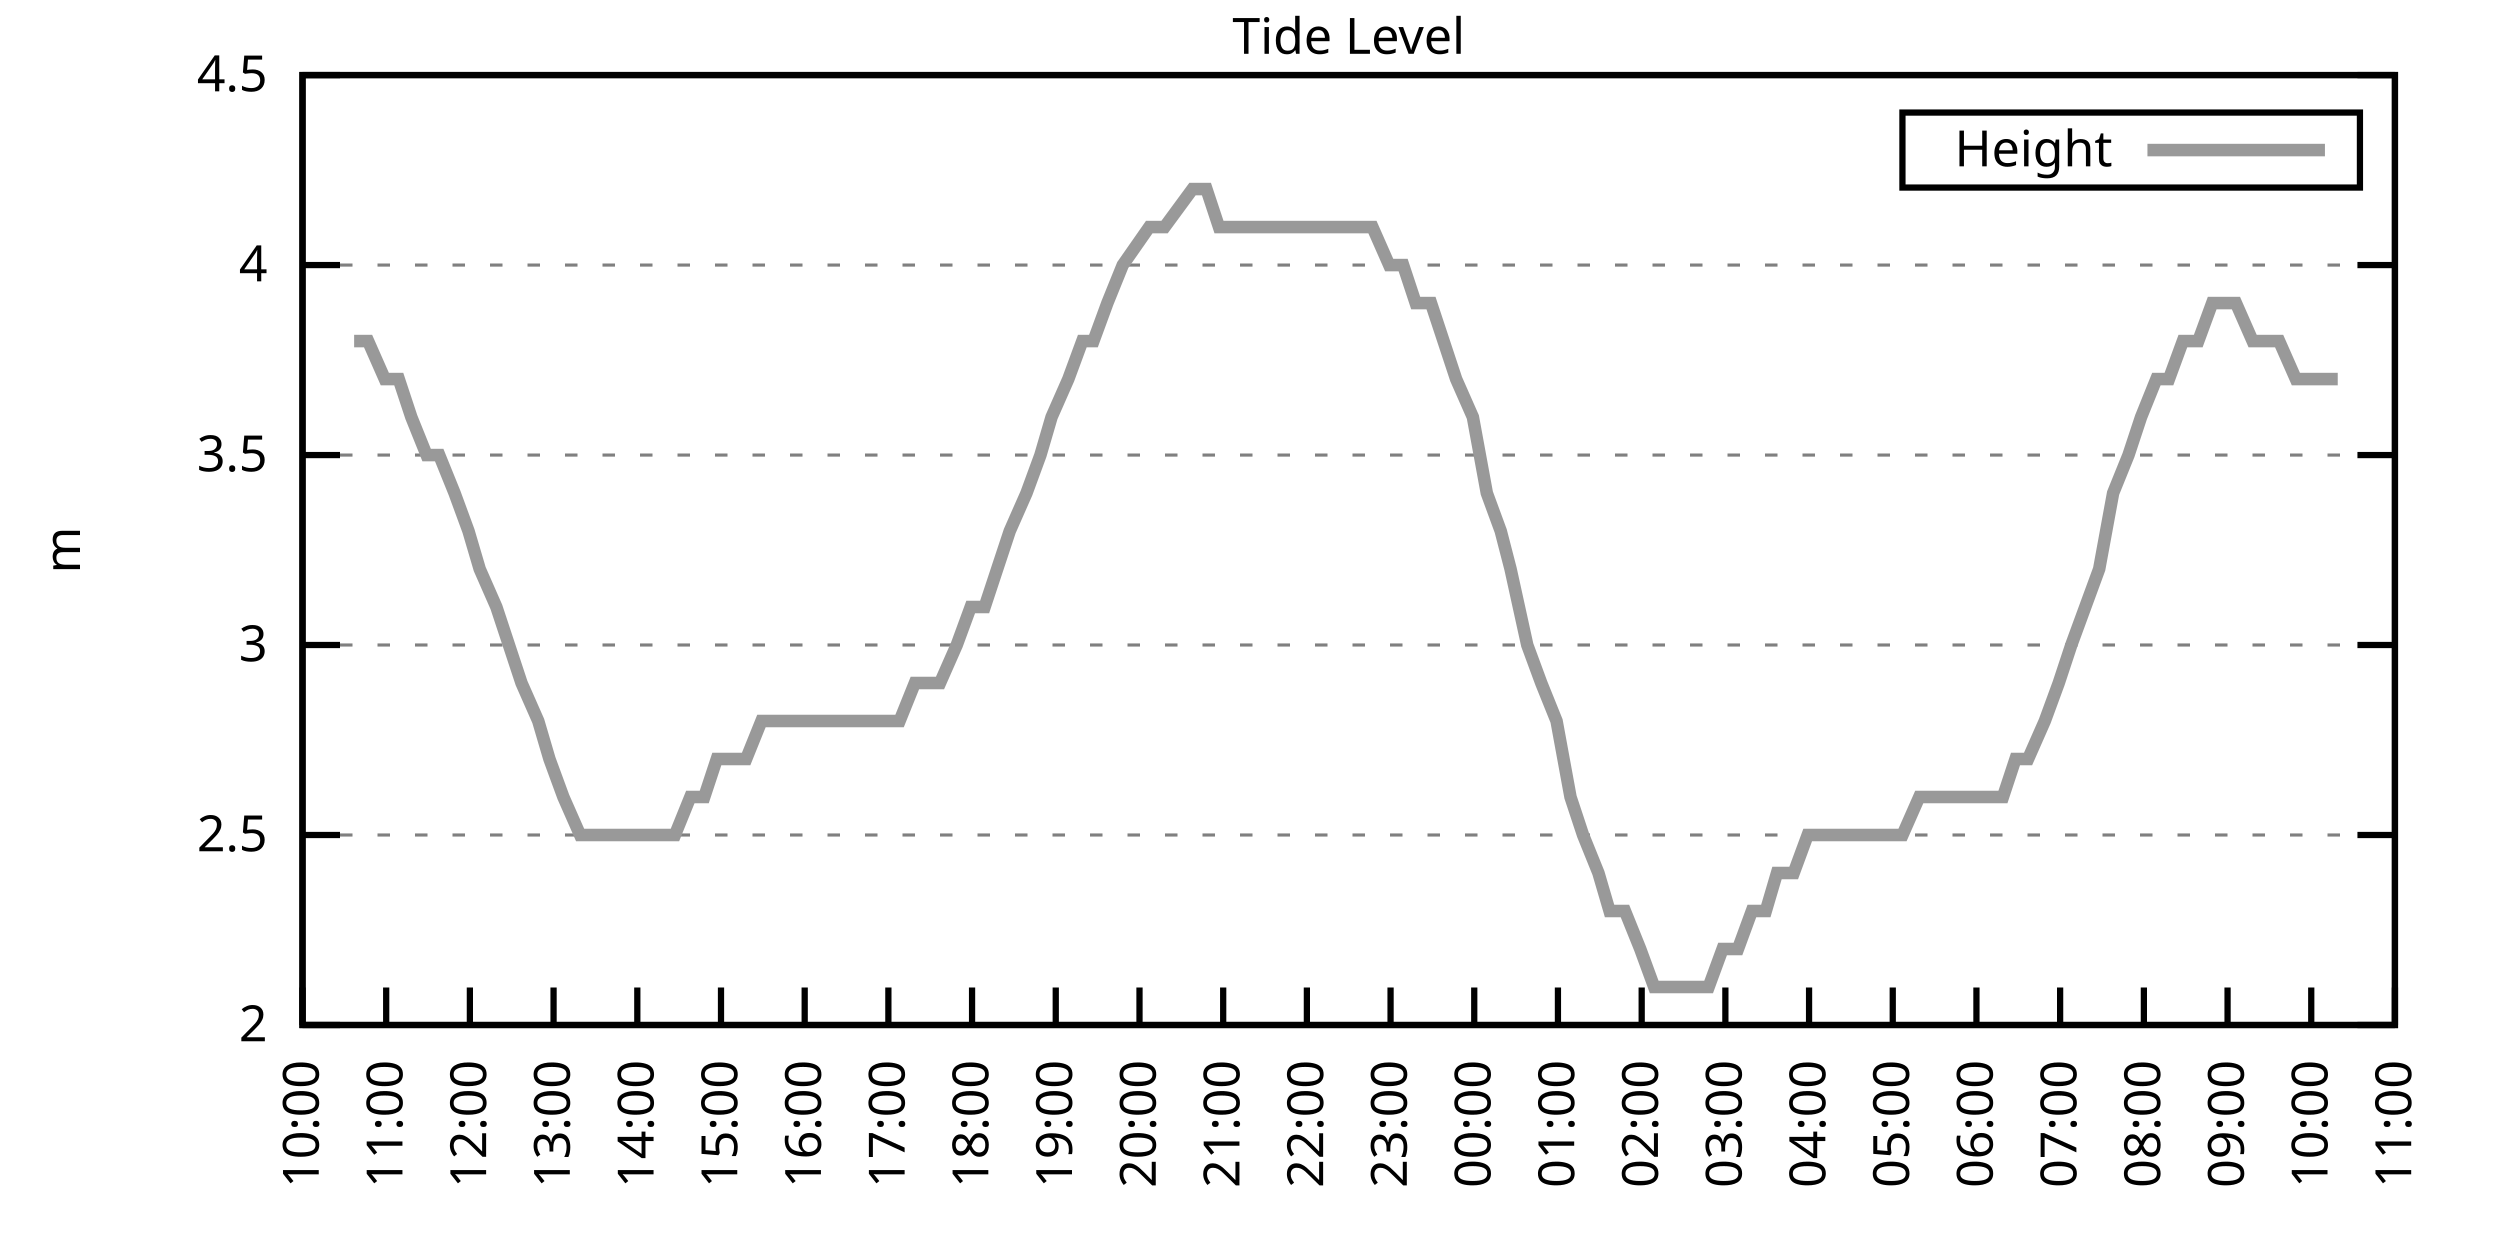
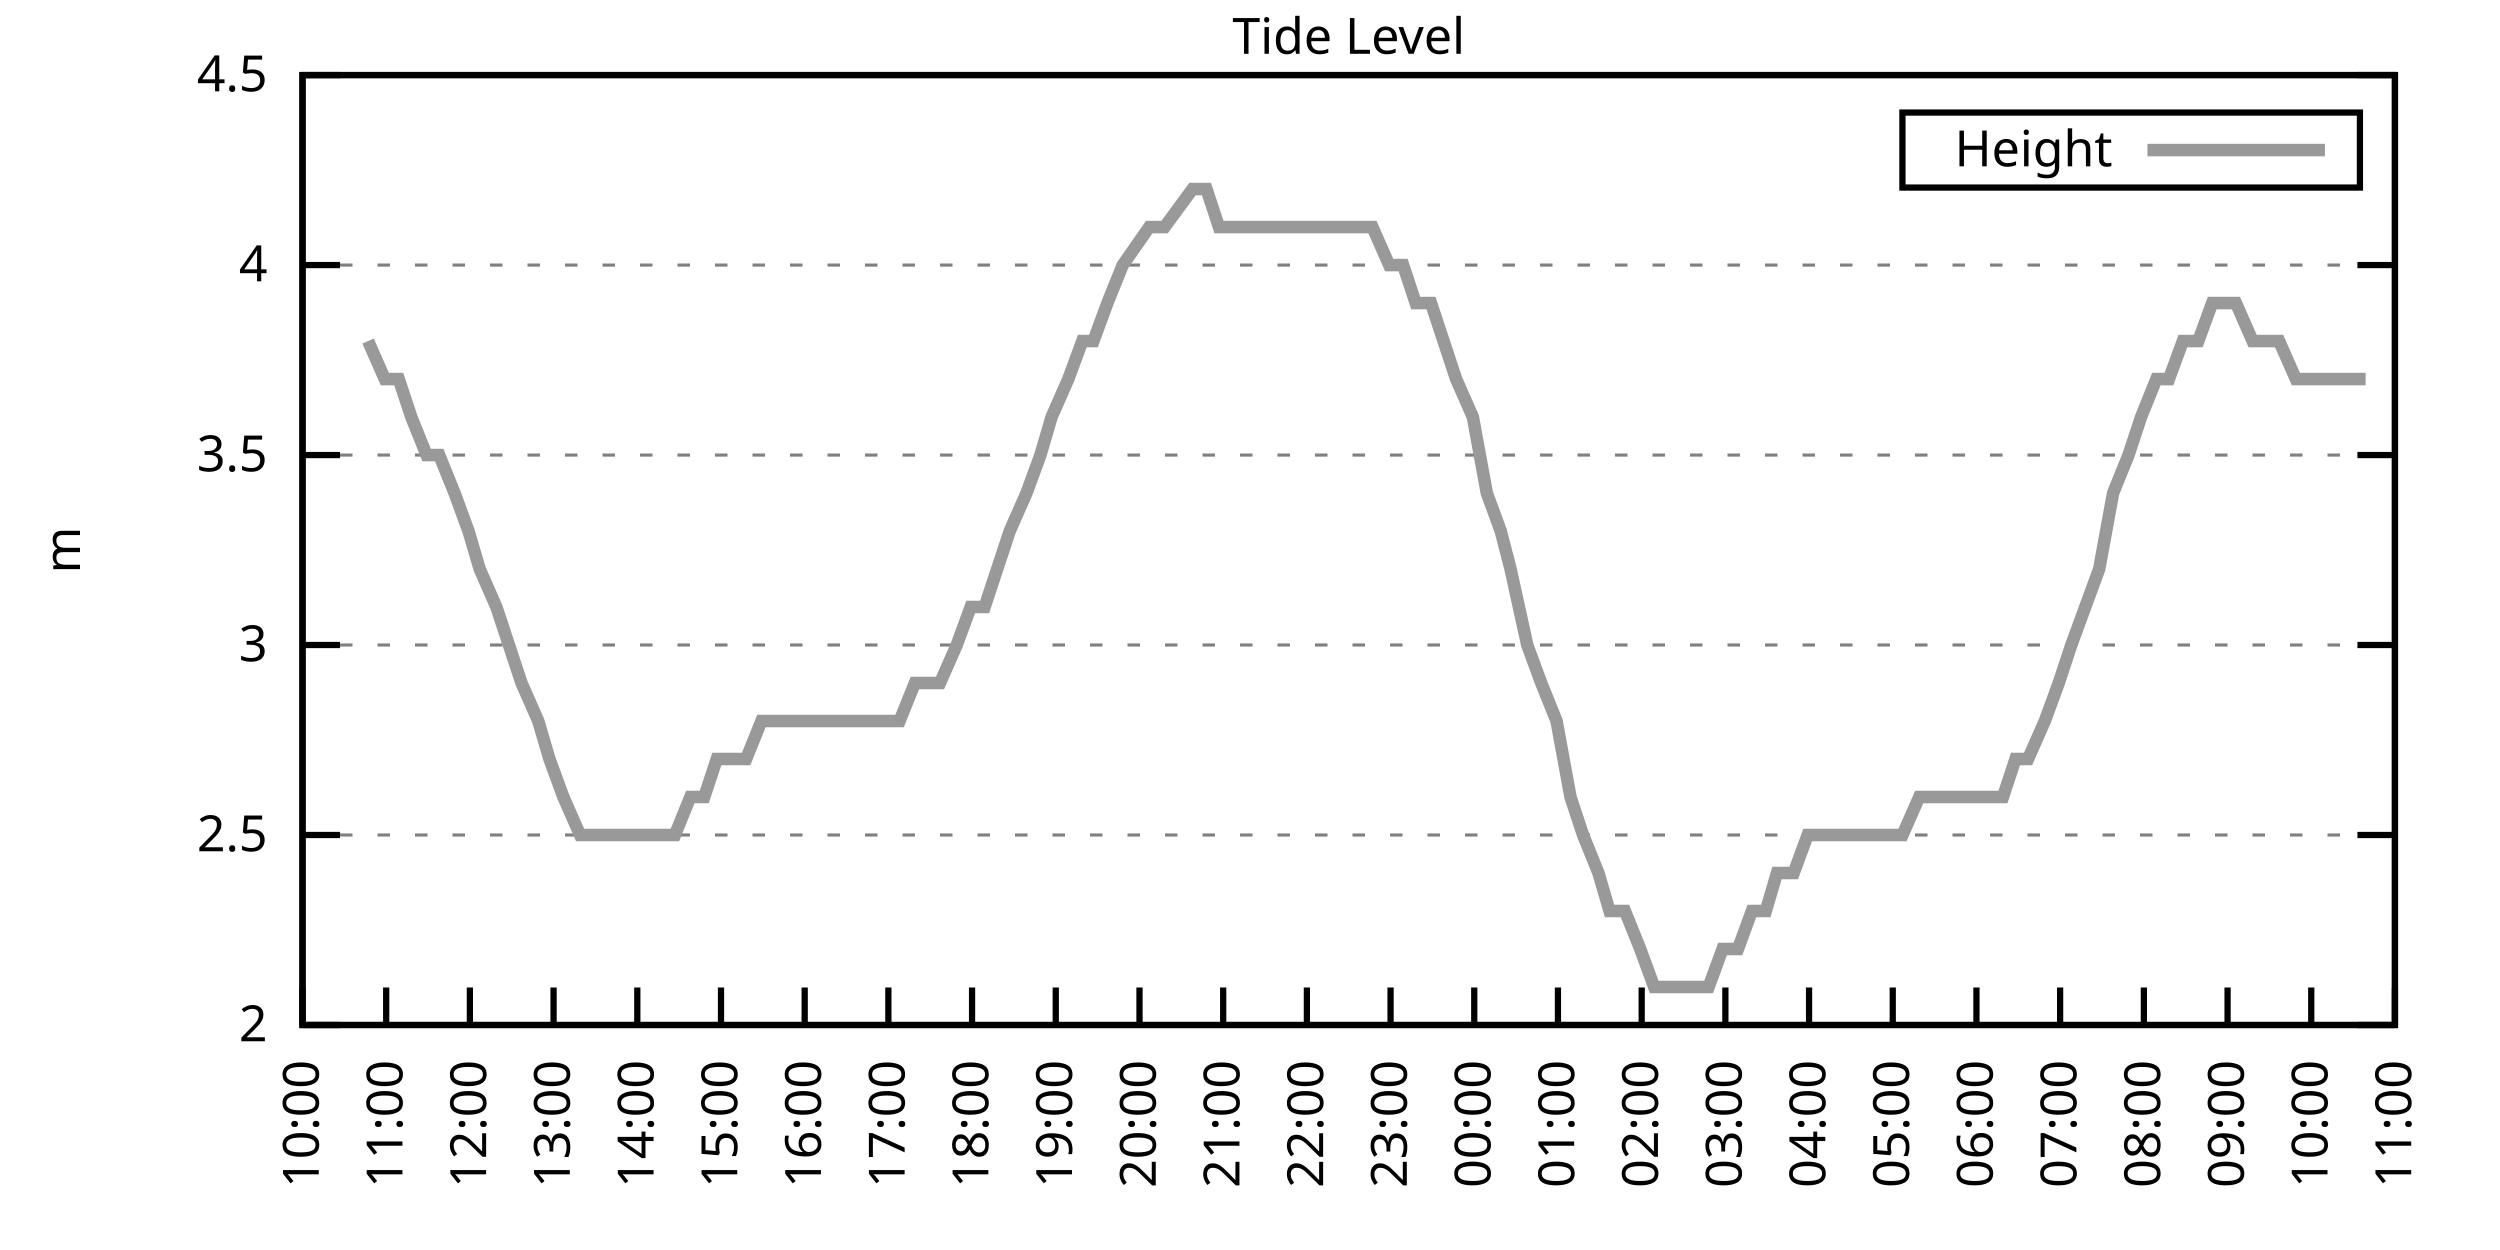
<svg xmlns="http://www.w3.org/2000/svg" xmlns:xlink="http://www.w3.org/1999/xlink" width="400" height="200" viewBox="0 0 400 200">
  <g id="gnuplot_canvas">
    <rect x="0" y="0" width="400" height="200" fill="none" />
    <defs>
      <circle id="gpDot" r="0.5" stroke-width="0.5" stroke="currentColor" />
      <path id="gpPt0" stroke-width="0.333" stroke="currentColor" d="M-1,0 h2 M0,-1 v2" />
      <path id="gpPt1" stroke-width="0.333" stroke="currentColor" d="M-1,-1 L1,1 M1,-1 L-1,1" />
      <path id="gpPt2" stroke-width="0.333" stroke="currentColor" d="M-1,0 L1,0 M0,-1 L0,1 M-1,-1 L1,1 M-1,1 L1,-1" />
      <rect id="gpPt3" stroke-width="0.333" stroke="currentColor" x="-1" y="-1" width="2" height="2" />
      <rect id="gpPt4" stroke-width="0.333" stroke="currentColor" fill="currentColor" x="-1" y="-1" width="2" height="2" />
      <circle id="gpPt5" stroke-width="0.333" stroke="currentColor" cx="0" cy="0" r="1" />
      <use xlink:href="#gpPt5" id="gpPt6" fill="currentColor" stroke="none" />
      <path id="gpPt7" stroke-width="0.333" stroke="currentColor" d="M0,-1.33 L-1.33,0.67 L1.33,0.67 z" />
      <use xlink:href="#gpPt7" id="gpPt8" fill="currentColor" stroke="none" />
      <use xlink:href="#gpPt7" id="gpPt9" stroke="currentColor" transform="rotate(180)" />
      <use xlink:href="#gpPt9" id="gpPt10" fill="currentColor" stroke="none" />
      <use xlink:href="#gpPt3" id="gpPt11" stroke="currentColor" transform="rotate(45)" />
      <use xlink:href="#gpPt11" id="gpPt12" fill="currentColor" stroke="none" />
      <path id="gpPt13" stroke-width="0.333" stroke="currentColor" d="M0,1.330 L1.265,0.411 L0.782,-1.067 L-0.782,-1.076 L-1.265,0.411 z" />
      <use xlink:href="#gpPt13" id="gpPt14" fill="currentColor" stroke="none" />
      <filter id="textbox" filterUnits="objectBoundingBox" x="0" y="0" height="1" width="1">
        <feFlood flood-color="white" flood-opacity="1" result="bgnd" />
        <feComposite in="SourceGraphic" in2="bgnd" operator="atop" />
      </filter>
      <filter id="greybox" filterUnits="objectBoundingBox" x="0" y="0" height="1" width="1">
        <feFlood flood-color="lightgrey" flood-opacity="1" result="grey" />
        <feComposite in="SourceGraphic" in2="grey" operator="atop" />
      </filter>
    </defs>
    <g fill="none" color="white" stroke="currentColor" stroke-width="1.00" stroke-linecap="butt" stroke-linejoin="miter">
</g>
    <g fill="none" color="black" stroke="currentColor" stroke-width="1.00" stroke-linecap="butt" stroke-linejoin="miter">
      <g stroke="none" shape-rendering="crispEdges">
        <polygon fill="rgb(255, 255, 255)" points="48.40,164.00 383.18,164.00 383.18,12.02 48.40,12.02 " />
      </g>
    </g>
    <g fill="none" color="black" stroke="currentColor" stroke-width="1.00" stroke-linecap="butt" stroke-linejoin="miter">
</g>
    <g fill="none" color="black" stroke="black" stroke-width="0.50" stroke-linecap="butt" stroke-linejoin="miter">
</g>
    <g fill="none" color="gray" stroke="currentColor" stroke-width="0.50" stroke-linecap="butt" stroke-linejoin="miter">
      <path stroke="gray" stroke-dasharray="2,4" class="gridline" d="M48.40,164.00 L383.19,164.00  " />
    </g>
    <g fill="none" color="gray" stroke="gray" stroke-width="1.00" stroke-linecap="butt" stroke-linejoin="miter">
</g>
    <g fill="none" color="black" stroke="currentColor" stroke-width="1.00" stroke-linecap="butt" stroke-linejoin="miter">
      <path stroke="black" d="M48.40,164.00 L54.40,164.00 M383.19,164.00 L377.19,164.00  " />
      <g transform="translate(42.80,166.60)" stroke="none" fill="black" font-family="Sans" font-size="8.00" text-anchor="end">
        <text>
          <tspan font-family="Sans"> 2</tspan>
        </text>
      </g>
    </g>
    <g fill="none" color="black" stroke="currentColor" stroke-width="1.00" stroke-linecap="butt" stroke-linejoin="miter">
</g>
    <g fill="none" color="black" stroke="black" stroke-width="0.50" stroke-linecap="butt" stroke-linejoin="miter">
</g>
    <g fill="none" color="gray" stroke="currentColor" stroke-width="0.50" stroke-linecap="butt" stroke-linejoin="miter">
      <path stroke="gray" stroke-dasharray="2,4" class="gridline" d="M48.40,133.60 L383.19,133.60  " />
    </g>
    <g fill="none" color="gray" stroke="gray" stroke-width="1.00" stroke-linecap="butt" stroke-linejoin="miter">
</g>
    <g fill="none" color="black" stroke="currentColor" stroke-width="1.00" stroke-linecap="butt" stroke-linejoin="miter">
      <path stroke="black" d="M48.40,133.60 L54.40,133.60 M383.19,133.60 L377.19,133.60  " />
      <g transform="translate(42.80,136.20)" stroke="none" fill="black" font-family="Sans" font-size="8.00" text-anchor="end">
        <text>
          <tspan font-family="Sans"> 2.5</tspan>
        </text>
      </g>
    </g>
    <g fill="none" color="black" stroke="currentColor" stroke-width="1.00" stroke-linecap="butt" stroke-linejoin="miter">
</g>
    <g fill="none" color="black" stroke="black" stroke-width="0.50" stroke-linecap="butt" stroke-linejoin="miter">
</g>
    <g fill="none" color="gray" stroke="currentColor" stroke-width="0.50" stroke-linecap="butt" stroke-linejoin="miter">
      <path stroke="gray" stroke-dasharray="2,4" class="gridline" d="M48.40,103.20 L383.19,103.20  " />
    </g>
    <g fill="none" color="gray" stroke="gray" stroke-width="1.00" stroke-linecap="butt" stroke-linejoin="miter">
</g>
    <g fill="none" color="black" stroke="currentColor" stroke-width="1.00" stroke-linecap="butt" stroke-linejoin="miter">
      <path stroke="black" d="M48.40,103.20 L54.40,103.20 M383.19,103.20 L377.19,103.20  " />
      <g transform="translate(42.80,105.80)" stroke="none" fill="black" font-family="Sans" font-size="8.00" text-anchor="end">
        <text>
          <tspan font-family="Sans"> 3</tspan>
        </text>
      </g>
    </g>
    <g fill="none" color="black" stroke="currentColor" stroke-width="1.00" stroke-linecap="butt" stroke-linejoin="miter">
</g>
    <g fill="none" color="black" stroke="black" stroke-width="0.50" stroke-linecap="butt" stroke-linejoin="miter">
</g>
    <g fill="none" color="gray" stroke="currentColor" stroke-width="0.50" stroke-linecap="butt" stroke-linejoin="miter">
      <path stroke="gray" stroke-dasharray="2,4" class="gridline" d="M48.40,72.81 L383.19,72.81  " />
    </g>
    <g fill="none" color="gray" stroke="gray" stroke-width="1.00" stroke-linecap="butt" stroke-linejoin="miter">
</g>
    <g fill="none" color="black" stroke="currentColor" stroke-width="1.00" stroke-linecap="butt" stroke-linejoin="miter">
      <path stroke="black" d="M48.40,72.81 L54.40,72.81 M383.19,72.81 L377.19,72.81  " />
      <g transform="translate(42.80,75.41)" stroke="none" fill="black" font-family="Sans" font-size="8.00" text-anchor="end">
        <text>
          <tspan font-family="Sans"> 3.5</tspan>
        </text>
      </g>
    </g>
    <g fill="none" color="black" stroke="currentColor" stroke-width="1.00" stroke-linecap="butt" stroke-linejoin="miter">
</g>
    <g fill="none" color="black" stroke="black" stroke-width="0.50" stroke-linecap="butt" stroke-linejoin="miter">
</g>
    <g fill="none" color="gray" stroke="currentColor" stroke-width="0.50" stroke-linecap="butt" stroke-linejoin="miter">
      <path stroke="gray" stroke-dasharray="2,4" class="gridline" d="M48.40,42.41 L383.19,42.41  " />
    </g>
    <g fill="none" color="gray" stroke="gray" stroke-width="1.00" stroke-linecap="butt" stroke-linejoin="miter">
</g>
    <g fill="none" color="black" stroke="currentColor" stroke-width="1.00" stroke-linecap="butt" stroke-linejoin="miter">
      <path stroke="black" d="M48.40,42.41 L54.40,42.41 M383.19,42.41 L377.19,42.41  " />
      <g transform="translate(42.80,45.01)" stroke="none" fill="black" font-family="Sans" font-size="8.00" text-anchor="end">
        <text>
          <tspan font-family="Sans"> 4</tspan>
        </text>
      </g>
    </g>
    <g fill="none" color="black" stroke="currentColor" stroke-width="1.00" stroke-linecap="butt" stroke-linejoin="miter">
</g>
    <g fill="none" color="black" stroke="black" stroke-width="0.50" stroke-linecap="butt" stroke-linejoin="miter">
</g>
    <g fill="none" color="gray" stroke="currentColor" stroke-width="0.50" stroke-linecap="butt" stroke-linejoin="miter">
      <path stroke="gray" stroke-dasharray="2,4" class="gridline" d="M48.40,12.01 L383.19,12.01  " />
    </g>
    <g fill="none" color="gray" stroke="gray" stroke-width="1.00" stroke-linecap="butt" stroke-linejoin="miter">
</g>
    <g fill="none" color="black" stroke="currentColor" stroke-width="1.00" stroke-linecap="butt" stroke-linejoin="miter">
      <path stroke="black" d="M48.40,12.01 L54.40,12.01 M383.19,12.01 L377.19,12.01  " />
      <g transform="translate(42.80,14.61)" stroke="none" fill="black" font-family="Sans" font-size="8.00" text-anchor="end">
        <text>
          <tspan font-family="Sans"> 4.5</tspan>
        </text>
      </g>
    </g>
    <g fill="none" color="black" stroke="currentColor" stroke-width="1.00" stroke-linecap="butt" stroke-linejoin="miter">
      <path stroke="black" d="M48.40,164.00 L48.40,158.00  " />
      <g transform="translate(51.00,169.60) rotate(270.00)" stroke="none" fill="black" font-family="Sans" font-size="8.00" text-anchor="end">
        <text>
          <tspan font-family="Sans">10:00</tspan>
        </text>
      </g>
    </g>
    <g fill="none" color="black" stroke="currentColor" stroke-width="1.00" stroke-linecap="butt" stroke-linejoin="miter">
      <path stroke="black" d="M61.79,164.00 L61.79,158.00  " />
      <g transform="translate(64.39,169.60) rotate(270.00)" stroke="none" fill="black" font-family="Sans" font-size="8.00" text-anchor="end">
        <text>
          <tspan font-family="Sans">11:00</tspan>
        </text>
      </g>
    </g>
    <g fill="none" color="black" stroke="currentColor" stroke-width="1.00" stroke-linecap="butt" stroke-linejoin="miter">
      <path stroke="black" d="M75.18,164.00 L75.18,158.00  " />
      <g transform="translate(77.78,169.60) rotate(270.00)" stroke="none" fill="black" font-family="Sans" font-size="8.00" text-anchor="end">
        <text>
          <tspan font-family="Sans">12:00</tspan>
        </text>
      </g>
    </g>
    <g fill="none" color="black" stroke="currentColor" stroke-width="1.00" stroke-linecap="butt" stroke-linejoin="miter">
      <path stroke="black" d="M88.57,164.00 L88.57,158.00  " />
      <g transform="translate(91.17,169.60) rotate(270.00)" stroke="none" fill="black" font-family="Sans" font-size="8.00" text-anchor="end">
        <text>
          <tspan font-family="Sans">13:00</tspan>
        </text>
      </g>
    </g>
    <g fill="none" color="black" stroke="currentColor" stroke-width="1.00" stroke-linecap="butt" stroke-linejoin="miter">
      <path stroke="black" d="M101.97,164.00 L101.97,158.00  " />
      <g transform="translate(104.57,169.60) rotate(270.00)" stroke="none" fill="black" font-family="Sans" font-size="8.00" text-anchor="end">
        <text>
          <tspan font-family="Sans">14:00</tspan>
        </text>
      </g>
    </g>
    <g fill="none" color="black" stroke="currentColor" stroke-width="1.00" stroke-linecap="butt" stroke-linejoin="miter">
      <path stroke="black" d="M115.36,164.00 L115.36,158.00  " />
      <g transform="translate(117.96,169.60) rotate(270.00)" stroke="none" fill="black" font-family="Sans" font-size="8.00" text-anchor="end">
        <text>
          <tspan font-family="Sans">15:00</tspan>
        </text>
      </g>
    </g>
    <g fill="none" color="black" stroke="currentColor" stroke-width="1.00" stroke-linecap="butt" stroke-linejoin="miter">
      <path stroke="black" d="M128.75,164.00 L128.75,158.00  " />
      <g transform="translate(131.35,169.60) rotate(270.00)" stroke="none" fill="black" font-family="Sans" font-size="8.00" text-anchor="end">
        <text>
          <tspan font-family="Sans">16:00</tspan>
        </text>
      </g>
    </g>
    <g fill="none" color="black" stroke="currentColor" stroke-width="1.00" stroke-linecap="butt" stroke-linejoin="miter">
      <path stroke="black" d="M142.14,164.00 L142.14,158.00  " />
      <g transform="translate(144.74,169.60) rotate(270.00)" stroke="none" fill="black" font-family="Sans" font-size="8.00" text-anchor="end">
        <text>
          <tspan font-family="Sans">17:00</tspan>
        </text>
      </g>
    </g>
    <g fill="none" color="black" stroke="currentColor" stroke-width="1.00" stroke-linecap="butt" stroke-linejoin="miter">
      <path stroke="black" d="M155.53,164.00 L155.53,158.00  " />
      <g transform="translate(158.13,169.60) rotate(270.00)" stroke="none" fill="black" font-family="Sans" font-size="8.00" text-anchor="end">
        <text>
          <tspan font-family="Sans">18:00</tspan>
        </text>
      </g>
    </g>
    <g fill="none" color="black" stroke="currentColor" stroke-width="1.00" stroke-linecap="butt" stroke-linejoin="miter">
      <path stroke="black" d="M168.92,164.00 L168.92,158.00  " />
      <g transform="translate(171.52,169.60) rotate(270.00)" stroke="none" fill="black" font-family="Sans" font-size="8.00" text-anchor="end">
        <text>
          <tspan font-family="Sans">19:00</tspan>
        </text>
      </g>
    </g>
    <g fill="none" color="black" stroke="currentColor" stroke-width="1.00" stroke-linecap="butt" stroke-linejoin="miter">
      <path stroke="black" d="M182.32,164.00 L182.32,158.00  " />
      <g transform="translate(184.92,169.60) rotate(270.00)" stroke="none" fill="black" font-family="Sans" font-size="8.00" text-anchor="end">
        <text>
          <tspan font-family="Sans">20:00</tspan>
        </text>
      </g>
    </g>
    <g fill="none" color="black" stroke="currentColor" stroke-width="1.00" stroke-linecap="butt" stroke-linejoin="miter">
      <path stroke="black" d="M195.71,164.00 L195.71,158.00  " />
      <g transform="translate(198.31,169.60) rotate(270.00)" stroke="none" fill="black" font-family="Sans" font-size="8.00" text-anchor="end">
        <text>
          <tspan font-family="Sans">21:00</tspan>
        </text>
      </g>
    </g>
    <g fill="none" color="black" stroke="currentColor" stroke-width="1.00" stroke-linecap="butt" stroke-linejoin="miter">
      <path stroke="black" d="M209.10,164.00 L209.10,158.00  " />
      <g transform="translate(211.70,169.60) rotate(270.00)" stroke="none" fill="black" font-family="Sans" font-size="8.00" text-anchor="end">
        <text>
          <tspan font-family="Sans">22:00</tspan>
        </text>
      </g>
    </g>
    <g fill="none" color="black" stroke="currentColor" stroke-width="1.00" stroke-linecap="butt" stroke-linejoin="miter">
      <path stroke="black" d="M222.49,164.00 L222.49,158.00  " />
      <g transform="translate(225.09,169.60) rotate(270.00)" stroke="none" fill="black" font-family="Sans" font-size="8.00" text-anchor="end">
        <text>
          <tspan font-family="Sans">23:00</tspan>
        </text>
      </g>
    </g>
    <g fill="none" color="black" stroke="currentColor" stroke-width="1.00" stroke-linecap="butt" stroke-linejoin="miter">
      <path stroke="black" d="M235.88,164.00 L235.88,158.00  " />
      <g transform="translate(238.48,169.60) rotate(270.00)" stroke="none" fill="black" font-family="Sans" font-size="8.00" text-anchor="end">
        <text>
          <tspan font-family="Sans">00:00</tspan>
        </text>
      </g>
    </g>
    <g fill="none" color="black" stroke="currentColor" stroke-width="1.00" stroke-linecap="butt" stroke-linejoin="miter">
      <path stroke="black" d="M249.27,164.00 L249.27,158.00  " />
      <g transform="translate(251.87,169.60) rotate(270.00)" stroke="none" fill="black" font-family="Sans" font-size="8.00" text-anchor="end">
        <text>
          <tspan font-family="Sans">01:00</tspan>
        </text>
      </g>
    </g>
    <g fill="none" color="black" stroke="currentColor" stroke-width="1.00" stroke-linecap="butt" stroke-linejoin="miter">
      <path stroke="black" d="M262.67,164.00 L262.67,158.00  " />
      <g transform="translate(265.27,169.60) rotate(270.00)" stroke="none" fill="black" font-family="Sans" font-size="8.00" text-anchor="end">
        <text>
          <tspan font-family="Sans">02:00</tspan>
        </text>
      </g>
    </g>
    <g fill="none" color="black" stroke="currentColor" stroke-width="1.00" stroke-linecap="butt" stroke-linejoin="miter">
      <path stroke="black" d="M276.06,164.00 L276.06,158.00  " />
      <g transform="translate(278.66,169.60) rotate(270.00)" stroke="none" fill="black" font-family="Sans" font-size="8.00" text-anchor="end">
        <text>
          <tspan font-family="Sans">03:00</tspan>
        </text>
      </g>
    </g>
    <g fill="none" color="black" stroke="currentColor" stroke-width="1.00" stroke-linecap="butt" stroke-linejoin="miter">
      <path stroke="black" d="M289.45,164.00 L289.45,158.00  " />
      <g transform="translate(292.05,169.60) rotate(270.00)" stroke="none" fill="black" font-family="Sans" font-size="8.00" text-anchor="end">
        <text>
          <tspan font-family="Sans">04:00</tspan>
        </text>
      </g>
    </g>
    <g fill="none" color="black" stroke="currentColor" stroke-width="1.00" stroke-linecap="butt" stroke-linejoin="miter">
      <path stroke="black" d="M302.84,164.00 L302.84,158.00  " />
      <g transform="translate(305.44,169.60) rotate(270.00)" stroke="none" fill="black" font-family="Sans" font-size="8.00" text-anchor="end">
        <text>
          <tspan font-family="Sans">05:00</tspan>
        </text>
      </g>
    </g>
    <g fill="none" color="black" stroke="currentColor" stroke-width="1.00" stroke-linecap="butt" stroke-linejoin="miter">
      <path stroke="black" d="M316.23,164.00 L316.23,158.00  " />
      <g transform="translate(318.83,169.60) rotate(270.00)" stroke="none" fill="black" font-family="Sans" font-size="8.00" text-anchor="end">
        <text>
          <tspan font-family="Sans">06:00</tspan>
        </text>
      </g>
    </g>
    <g fill="none" color="black" stroke="currentColor" stroke-width="1.00" stroke-linecap="butt" stroke-linejoin="miter">
      <path stroke="black" d="M329.62,164.00 L329.62,158.00  " />
      <g transform="translate(332.22,169.60) rotate(270.00)" stroke="none" fill="black" font-family="Sans" font-size="8.00" text-anchor="end">
        <text>
          <tspan font-family="Sans">07:00</tspan>
        </text>
      </g>
    </g>
    <g fill="none" color="black" stroke="currentColor" stroke-width="1.00" stroke-linecap="butt" stroke-linejoin="miter">
      <path stroke="black" d="M343.02,164.00 L343.02,158.00  " />
      <g transform="translate(345.62,169.60) rotate(270.00)" stroke="none" fill="black" font-family="Sans" font-size="8.00" text-anchor="end">
        <text>
          <tspan font-family="Sans">08:00</tspan>
        </text>
      </g>
    </g>
    <g fill="none" color="black" stroke="currentColor" stroke-width="1.00" stroke-linecap="butt" stroke-linejoin="miter">
      <path stroke="black" d="M356.41,164.00 L356.41,158.00  " />
      <g transform="translate(359.01,169.60) rotate(270.00)" stroke="none" fill="black" font-family="Sans" font-size="8.00" text-anchor="end">
        <text>
          <tspan font-family="Sans">09:00</tspan>
        </text>
      </g>
    </g>
    <g fill="none" color="black" stroke="currentColor" stroke-width="1.00" stroke-linecap="butt" stroke-linejoin="miter">
      <path stroke="black" d="M369.80,164.00 L369.80,158.00  " />
      <g transform="translate(372.40,169.60) rotate(270.00)" stroke="none" fill="black" font-family="Sans" font-size="8.00" text-anchor="end">
        <text>
          <tspan font-family="Sans">10:00</tspan>
        </text>
      </g>
    </g>
    <g fill="none" color="black" stroke="currentColor" stroke-width="1.00" stroke-linecap="butt" stroke-linejoin="miter">
      <path stroke="black" d="M383.19,164.00 L383.19,158.00  " />
      <g transform="translate(385.79,169.60) rotate(270.00)" stroke="none" fill="black" font-family="Sans" font-size="8.00" text-anchor="end">
        <text>
          <tspan font-family="Sans">11:00</tspan>
        </text>
      </g>
    </g>
    <g fill="none" color="black" stroke="currentColor" stroke-width="1.00" stroke-linecap="butt" stroke-linejoin="miter">
</g>
    <g fill="none" color="black" stroke="currentColor" stroke-width="1.00" stroke-linecap="butt" stroke-linejoin="miter">
      <path stroke="black" d="M48.40,12.01 L48.40,164.00 L383.19,164.00 L383.19,12.01 L48.40,12.01 Z  " />
    </g>
    <g fill="none" color="black" stroke="currentColor" stroke-width="1.00" stroke-linecap="butt" stroke-linejoin="miter">
</g>
    <g fill="none" color="black" stroke="currentColor" stroke-width="1.00" stroke-linecap="butt" stroke-linejoin="miter">
      <path stroke="black" d="M304.39,30.01 L304.39,18.01 L377.59,18.01 L377.59,30.01 L304.39,30.01 Z  " />
    </g>
    <g id="Tide_level_plot_1">
      <g fill="none" color="white" stroke="black" stroke-width="2.00" stroke-linecap="butt" stroke-linejoin="miter">
</g>
      <g fill="none" color="black" stroke="currentColor" stroke-width="2.00" stroke-linecap="butt" stroke-linejoin="miter">
        <g transform="translate(337.99,26.61)" stroke="none" fill="black" font-family="Sans" font-size="8.00" text-anchor="end">
          <text>
            <tspan font-family="Sans">Height</tspan>
          </text>
        </g>
      </g>
      <g fill="none" color="black" stroke="currentColor" stroke-width="2.00" stroke-linecap="butt" stroke-linejoin="miter">
-         <path stroke="rgb(153, 153, 153)" d="M343.59,24.01 L371.99,24.01 M56.66,54.57 L58.89,54.57 L61.57,60.65 L63.80,60.65 L65.81,66.73 L68.26,72.81   L70.27,72.81 L72.73,78.89 L74.96,84.97 L76.75,91.04 L79.42,97.12 L81.43,103.20 L83.44,109.28 L86.12,115.36   L87.91,121.44 L90.14,127.52 L92.82,133.60 L94.82,133.60 L97.06,133.60 L99.51,133.60 L101.74,133.60 L103.53,133.60   L106.21,133.60 L107.99,133.60 L110.45,127.52 L112.68,127.52 L114.69,121.44 L116.92,121.44 L119.38,121.44 L121.83,115.36   L123.84,115.36 L126.29,115.36 L128.08,115.36 L130.54,115.36 L132.54,115.36 L135.22,115.36 L137.23,115.36 L139.69,115.36   L141.92,115.36 L143.93,115.36 L146.38,109.28 L148.17,109.28 L150.40,109.28 L153.08,103.20 L155.31,97.12 L157.54,97.12   L159.55,91.04 L161.56,84.97 L164.24,78.89 L166.47,72.81 L168.25,66.73 L170.93,60.65 L173.17,54.57 L174.95,54.57   L177.18,48.49 L179.64,42.41 L183.88,36.33 L186.33,36.33 L190.80,30.25 L193.03,30.25 L195.04,36.33 L197.49,36.33   L199.73,36.33 L201.73,36.33 L204.19,36.33 L206.64,36.33 L208.88,36.33 L211.11,36.33 L213.34,36.33 L215.35,36.33   L217.36,36.33 L219.59,36.33 L222.27,42.41 L224.50,42.41 L226.51,48.49 L228.96,48.49 L230.97,54.57 L232.98,60.65   L235.66,66.73 L237.89,78.89 L240.12,84.97 L241.69,91.04 L244.36,103.20 L246.60,109.28 L249.05,115.36 L251.28,127.52   L253.29,133.60 L255.75,139.68 L257.53,145.76 L259.99,145.76 L262.44,151.84 L264.67,157.92 L266.46,157.92 L268.69,157.92   L271.15,157.92 L273.38,157.92 L275.61,151.84 L278.07,151.84 L280.30,145.76 L282.53,145.76 L284.32,139.68 L286.99,139.68   L289.23,133.60 L290.56,133.60 L293.24,133.60 L295.70,133.60 L298.15,133.60 L300.16,133.60 L302.39,133.60 L304.40,133.60   L307.08,127.52 L309.31,127.52 L311.54,127.52 L313.78,127.52 L316.01,127.52 L317.57,127.52 L320.47,127.52 L322.48,121.44   L324.49,121.44 L327.17,115.36 L329.40,109.28 L331.41,103.20 L333.64,97.12 L335.87,91.04 L338.10,78.89 L340.56,72.81   L342.57,66.73 L345.02,60.65 L347.03,60.65 L349.26,54.57 L351.72,54.57 L353.95,48.49 L356.18,48.49 L357.75,48.49   L360.42,54.57 L362.43,54.57 L364.66,54.57 L367.34,60.65 L369.13,60.65 L371.36,60.65 L374.04,60.65  " />
+         <path stroke="rgb(153, 153, 153)" d="M343.59,24.01 L371.99,24.01 M58.89,54.57 L61.57,60.65 L63.80,60.65 L65.81,66.73 L68.26,72.81 L70.27,72.81   L72.73,78.89 L74.96,84.97 L76.75,91.04 L79.42,97.12 L81.43,103.20 L83.44,109.28 L86.12,115.36 L87.91,121.44   L90.14,127.52 L92.82,133.60 L94.82,133.60 L97.06,133.60 L99.51,133.60 L101.74,133.60 L103.53,133.60 L106.21,133.60   L107.99,133.60 L110.45,127.52 L112.68,127.52 L114.69,121.44 L116.92,121.44 L119.38,121.44 L121.83,115.36 L123.84,115.36   L126.29,115.36 L128.08,115.36 L130.54,115.36 L132.54,115.36 L135.22,115.36 L137.23,115.36 L139.69,115.36 L141.92,115.36   L143.93,115.36 L146.38,109.28 L148.17,109.28 L150.40,109.28 L153.08,103.20 L155.31,97.12 L157.54,97.12 L159.55,91.04   L161.56,84.97 L164.24,78.89 L166.47,72.81 L168.25,66.73 L170.93,60.65 L173.17,54.57 L174.95,54.57 L177.18,48.49   L179.64,42.41 L183.88,36.33 L186.33,36.33 L190.80,30.25 L193.03,30.25 L195.04,36.33 L197.49,36.33 L199.73,36.33   L201.73,36.33 L204.19,36.33 L206.64,36.33 L208.88,36.33 L211.11,36.33 L213.34,36.33 L215.35,36.33 L217.36,36.33   L219.59,36.33 L222.27,42.41 L224.50,42.41 L226.51,48.49 L228.96,48.49 L230.97,54.57 L232.98,60.65 L235.66,66.73   L237.89,78.89 L240.12,84.97 L241.69,91.04 L244.36,103.20 L246.60,109.28 L249.05,115.36 L251.28,127.52 L253.29,133.60   L255.75,139.68 L257.53,145.76 L259.99,145.76 L262.44,151.84 L264.67,157.92 L266.46,157.92 L268.69,157.92 L271.15,157.92   L273.38,157.92 L275.61,151.84 L278.07,151.84 L280.30,145.76 L282.53,145.76 L284.32,139.68 L286.99,139.68 L289.23,133.60   L290.56,133.60 L293.24,133.60 L295.70,133.60 L298.15,133.60 L300.16,133.60 L302.39,133.60 L304.40,133.60 L307.08,127.52   L309.31,127.52 L311.54,127.52 L313.78,127.52 L316.01,127.52 L317.57,127.52 L320.47,127.52 L322.48,121.44 L324.49,121.44   L327.17,115.36 L329.40,109.28 L331.41,103.20 L333.64,97.12 L335.87,91.04 L338.10,78.89 L340.56,72.81 L342.57,66.73   L345.02,60.65 L347.03,60.65 L349.26,54.57 L351.72,54.57 L353.95,48.49 L356.18,48.49 L357.75,48.49 L360.42,54.57   L362.43,54.57 L364.66,54.57 L367.34,60.65 L369.13,60.65 L371.36,60.65 L374.04,60.65 L376.27,60.65 L378.50,60.65    " />
      </g>
    </g>
    <g fill="none" color="black" stroke="currentColor" stroke-width="2.00" stroke-linecap="butt" stroke-linejoin="miter">
</g>
    <g fill="none" color="black" stroke="black" stroke-width="1.00" stroke-linecap="butt" stroke-linejoin="miter">
</g>
    <g fill="none" color="black" stroke="currentColor" stroke-width="1.00" stroke-linecap="butt" stroke-linejoin="miter">
      <path stroke="black" d="M48.40,12.01 L48.40,164.00 L383.19,164.00 L383.19,12.01 L48.40,12.01 Z  " />
      <g transform="translate(12.80,88.01) rotate(270.00)" stroke="none" fill="black" font-family="Sans" font-size="8.00" text-anchor="middle">
        <text>
          <tspan font-family="Sans">m</tspan>
        </text>
      </g>
    </g>
    <g fill="none" color="black" stroke="currentColor" stroke-width="1.00" stroke-linecap="butt" stroke-linejoin="miter">
</g>
    <g fill="none" color="black" stroke="currentColor" stroke-width="1.00" stroke-linecap="butt" stroke-linejoin="miter">
      <g transform="translate(215.79,8.61)" stroke="none" fill="black" font-family="Sans" font-size="8.00" text-anchor="middle">
        <text>
          <tspan font-family="Sans">Tide Level</tspan>
        </text>
      </g>
    </g>
    <g fill="none" color="black" stroke="currentColor" stroke-width="1.00" stroke-linecap="butt" stroke-linejoin="miter">
</g>
  </g>
</svg>
